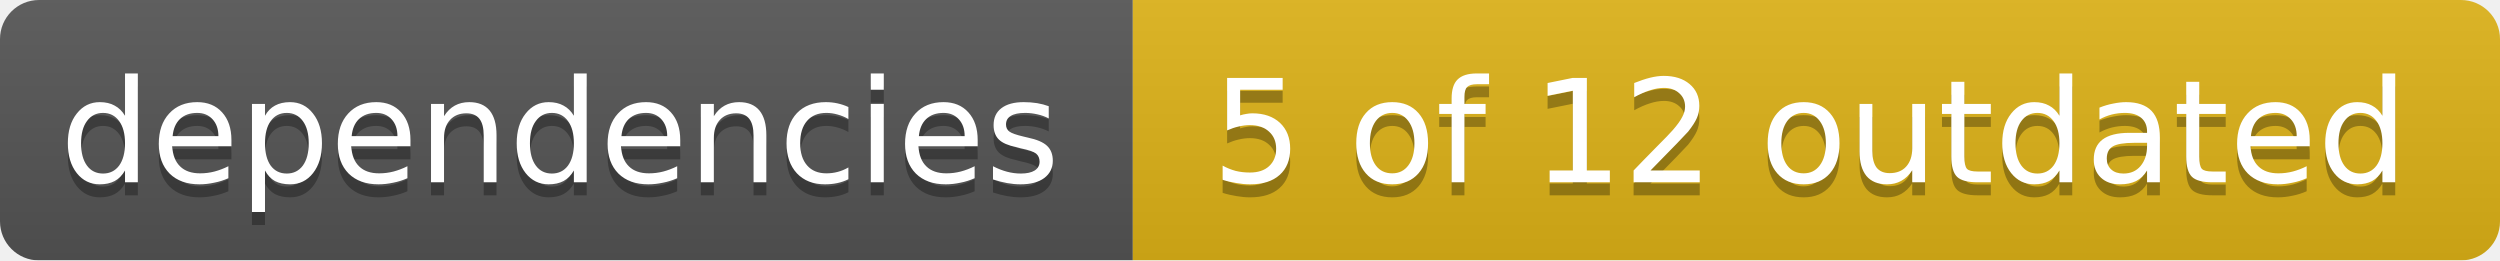
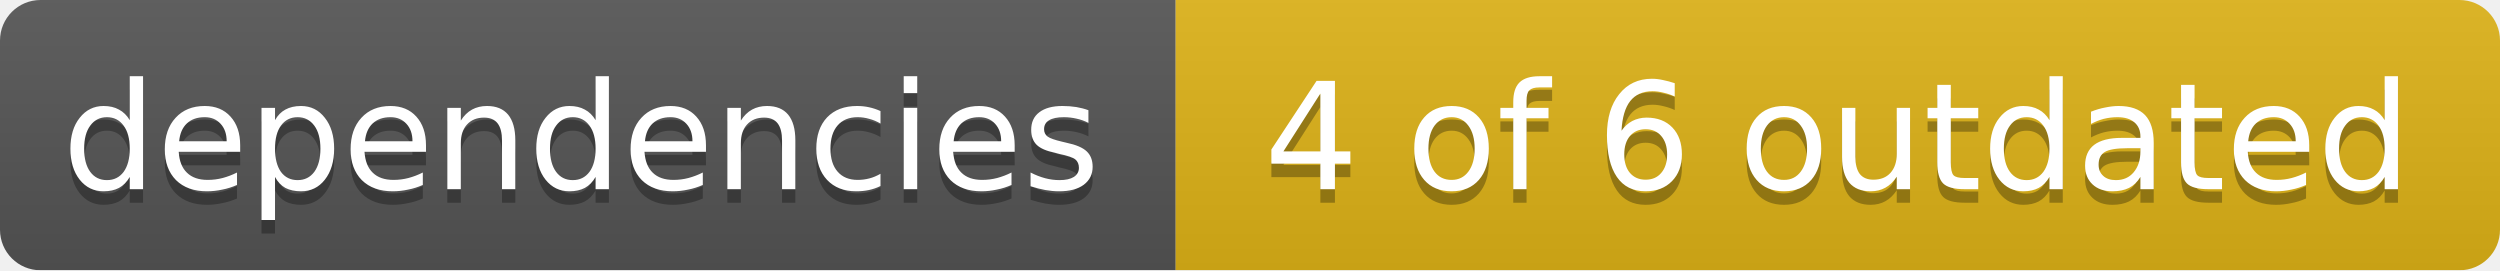
- <svg xmlns="http://www.w3.org/2000/svg" width="192" height="20">
+ <svg xmlns="http://www.w3.org/2000/svg" width="185" height="20">
  <linearGradient id="smooth" x2="0" y2="100%">
    <stop offset="0" stop-color="#bbb" stop-opacity=".1" />
    <stop offset="1" stop-opacity=".1" />
  </linearGradient>
  <mask id="round">
-     <rect width="192" height="20" rx="3" fill="#fff" />
+     <rect width="185" height="20" rx="3" fill="#fff" />
  </mask>
  <g mask="url(#round)">
    <rect width="87" height="20" fill="#555" />
-     <rect x="87" width="105" height="20" fill="#dfb317" />
-     <rect width="192" height="20" fill="url(#smooth)" />
+     <rect x="87" width="98" height="20" fill="#dfb317" />
+     <rect width="185" height="20" fill="url(#smooth)" />
  </g>
  <g fill="#fff" text-anchor="middle" font-family="DejaVu Sans,Verdana,Geneva,sans-serif" font-size="11">
    <text x="43" y="15" fill="#010101" fill-opacity=".3">dependencies</text>
    <text x="43" y="14">dependencies</text>
-     <text x="139" y="15" fill="#010101" fill-opacity=".3">5 of 12 outdated</text>
-     <text x="139" y="14">5 of 12 outdated</text>
+     <text x="136" y="15" fill="#010101" fill-opacity=".3">4 of 6 outdated</text>
+     <text x="136" y="14">4 of 6 outdated</text>
  </g>
</svg>
